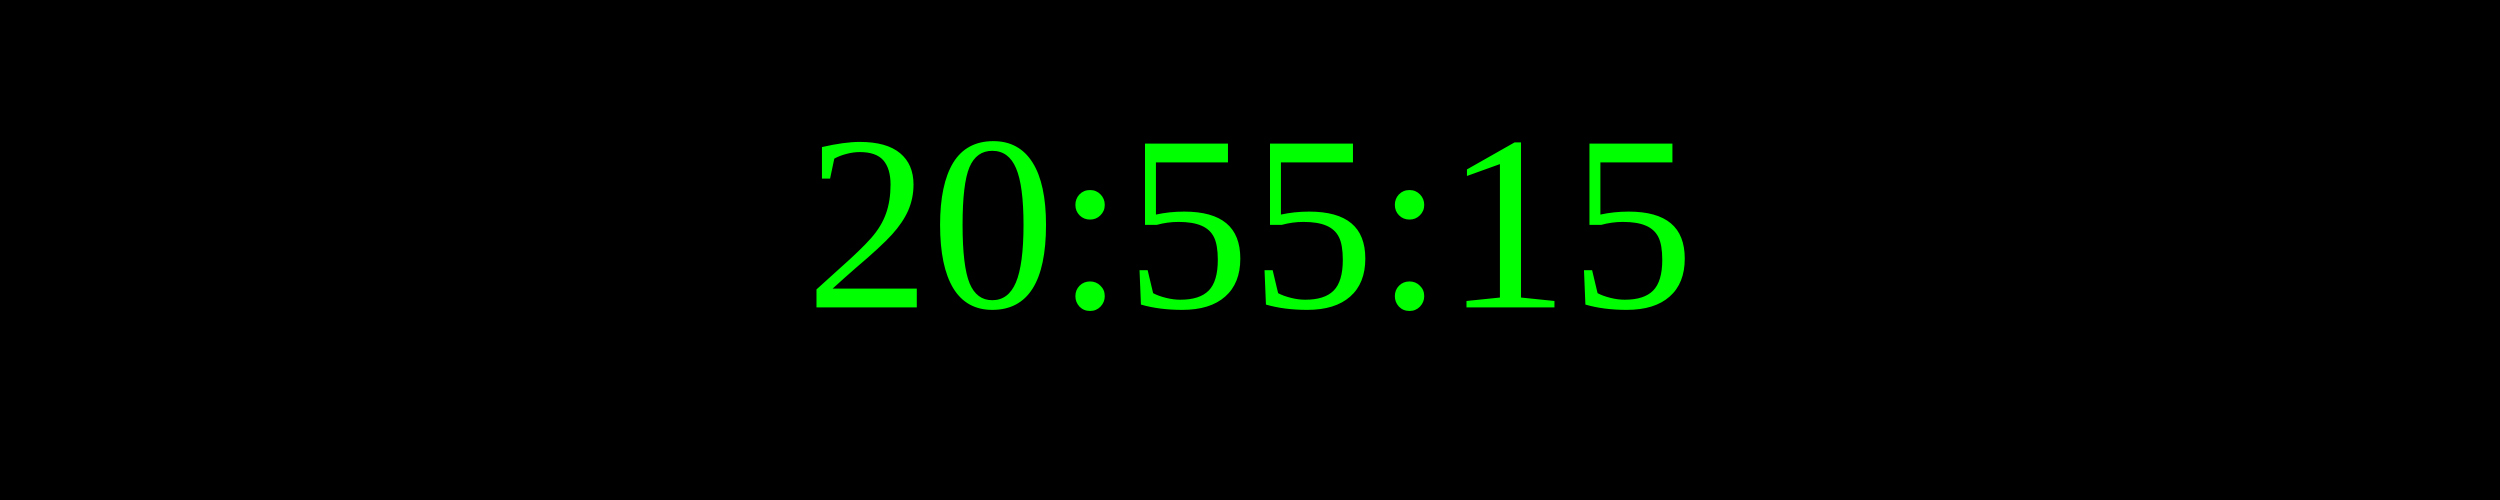
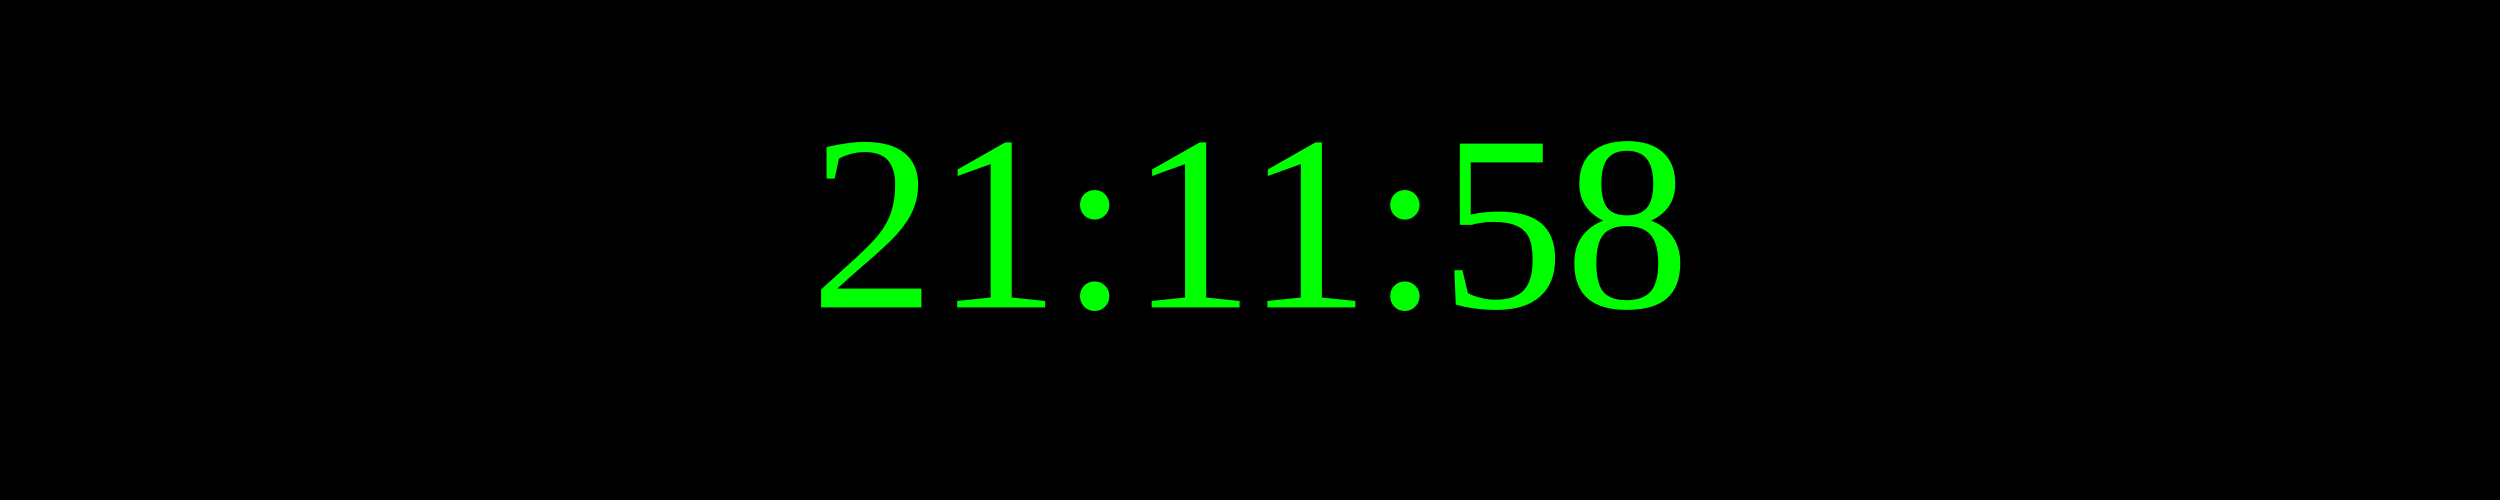
<svg xmlns="http://www.w3.org/2000/svg" width="250" height="50">
  <rect width="100%" height="100%" fill="black" />
  <text x="50%" y="50%" font-size="25" fill="lime" text-anchor="middle" dominant-baseline="middle">
- 20:55:15
+ 21:11:58
</text>
</svg>
